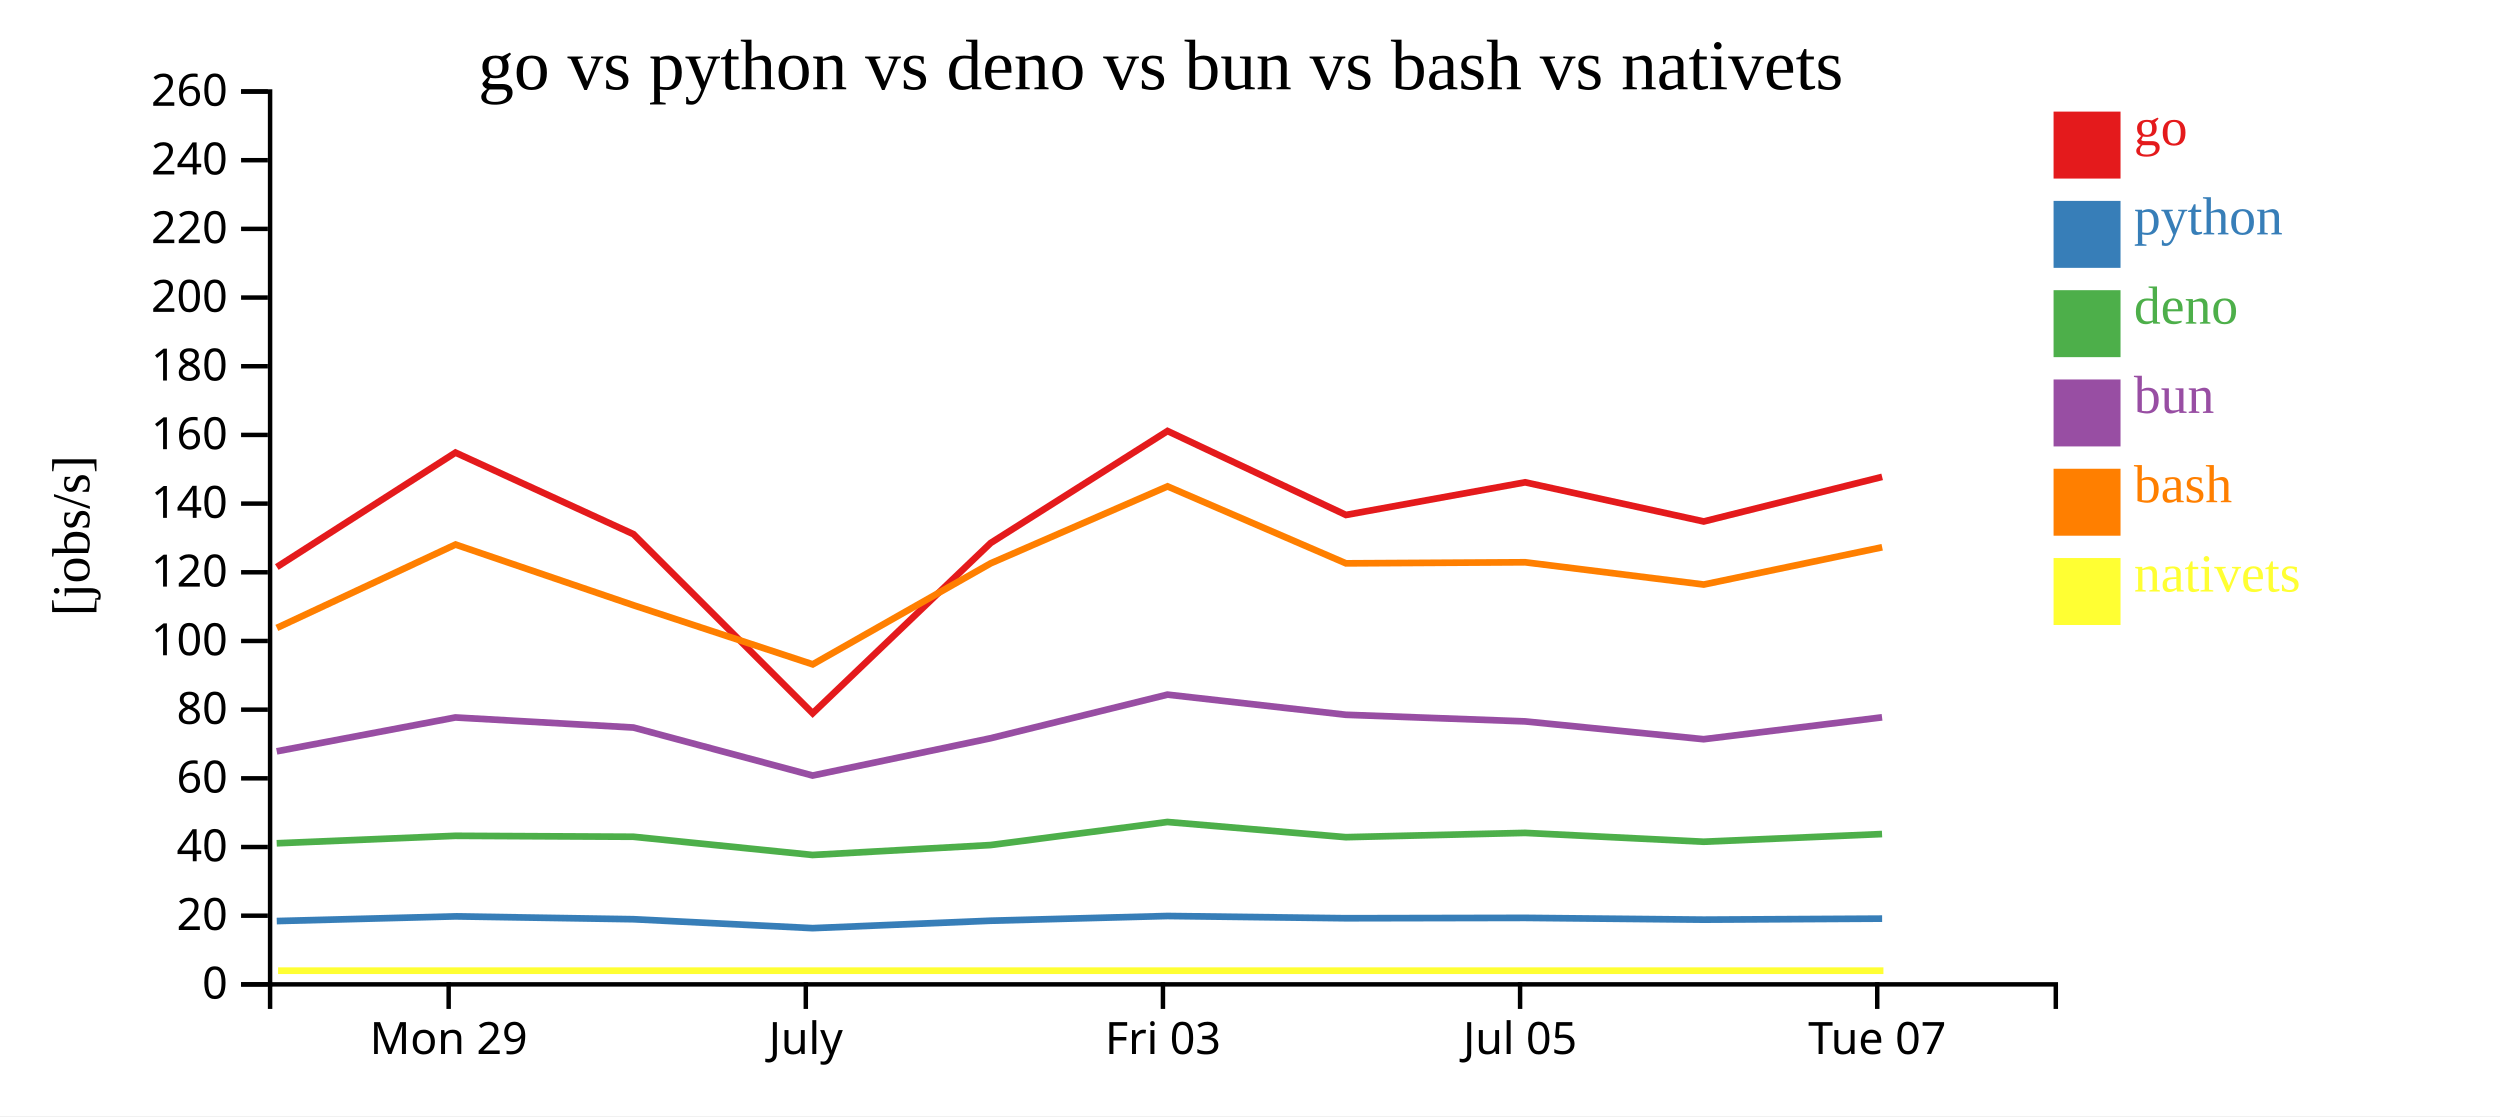
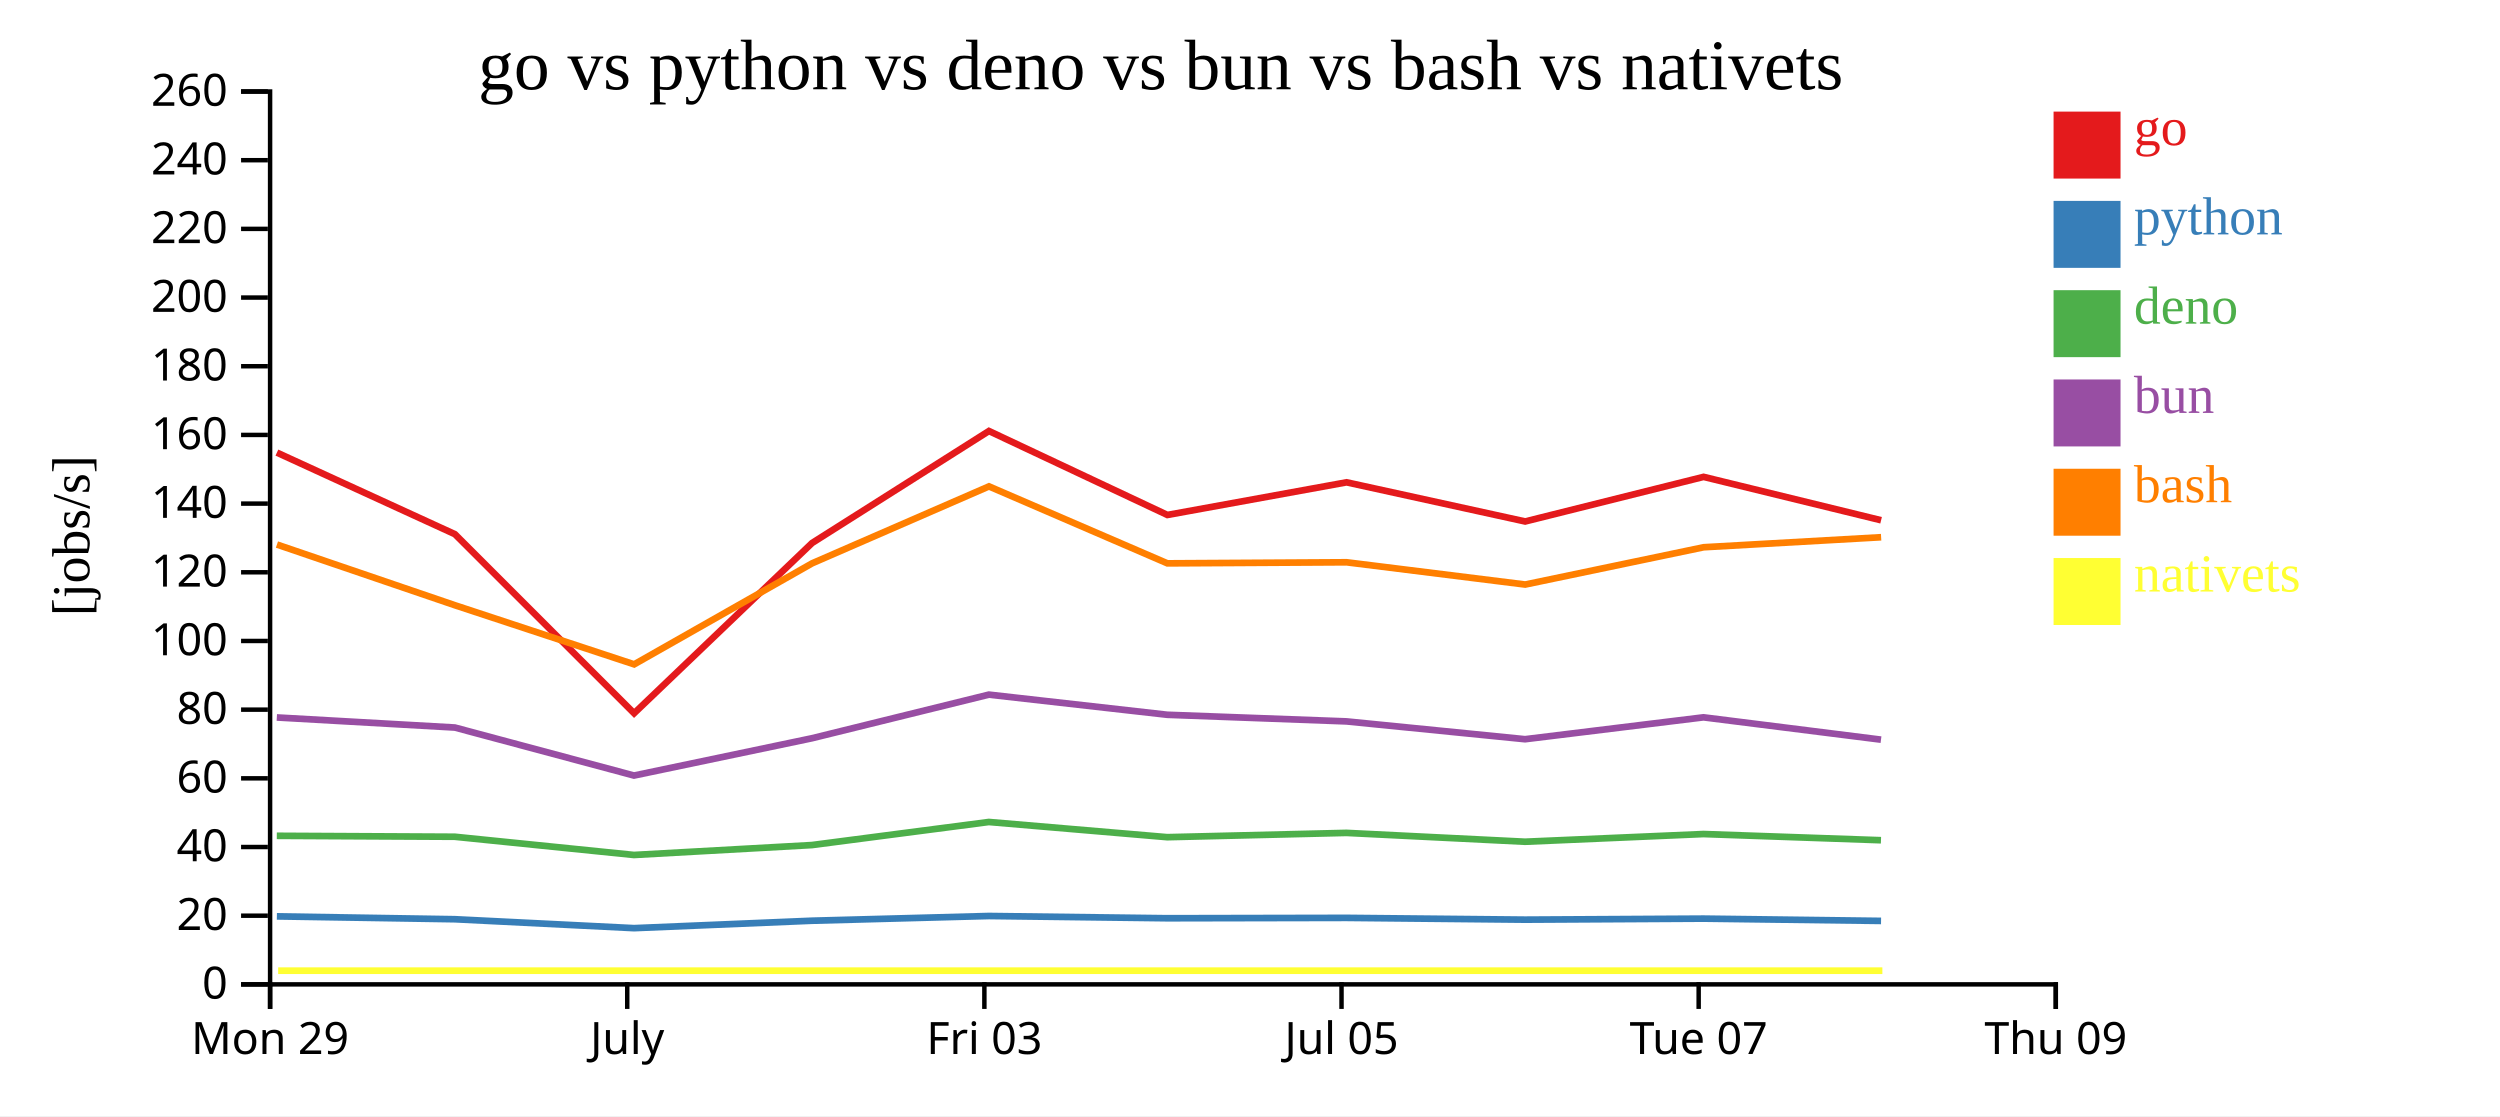
<svg xmlns="http://www.w3.org/2000/svg" width="560" height="250">
  <rect width="100%" height="100%" fill="white" />
  <g transform="translate(60,20)">
    <g transform="translate(0,200)" fill="none" font-size="10" font-family="sans-serif" text-anchor="middle">
      <path class="domain" stroke="currentColor" d="M0.5,6V0.5H400.5V6" />
-       <g class="tick" opacity="1" transform="translate(40.5,0)">
+       <g class="tick" opacity="1" transform="translate(0.5,0)">
        <line stroke="currentColor" y2="6" />
        <text fill="currentColor" y="9" dy="0.71em">Mon 29</text>
      </g>
-       <g class="tick" opacity="1" transform="translate(120.5,0)">
+       <g class="tick" opacity="1" transform="translate(80.5,0)">
        <line stroke="currentColor" y2="6" />
        <text fill="currentColor" y="9" dy="0.71em">July</text>
      </g>
-       <g class="tick" opacity="1" transform="translate(200.5,0)">
+       <g class="tick" opacity="1" transform="translate(160.5,0)">
        <line stroke="currentColor" y2="6" />
        <text fill="currentColor" y="9" dy="0.71em">Fri 03</text>
      </g>
-       <g class="tick" opacity="1" transform="translate(280.5,0)">
+       <g class="tick" opacity="1" transform="translate(240.5,0)">
        <line stroke="currentColor" y2="6" />
        <text fill="currentColor" y="9" dy="0.71em">Jul 05</text>
      </g>
-       <g class="tick" opacity="1" transform="translate(360.5,0)">
+       <g class="tick" opacity="1" transform="translate(320.5,0)">
        <line stroke="currentColor" y2="6" />
        <text fill="currentColor" y="9" dy="0.71em">Tue 07</text>
+       </g>
+       <g class="tick" opacity="1" transform="translate(400.5,0)">
+         <line stroke="currentColor" y2="6" />
+         <text fill="currentColor" y="9" dy="0.71em">Thu 09</text>
      </g>
    </g>
    <g fill="none" font-size="10" font-family="sans-serif" text-anchor="end">
      <path class="domain" stroke="currentColor" d="M-6,200.5H0.5V0.5H-6" />
      <g class="tick" opacity="1" transform="translate(0,200.5)">
        <line stroke="currentColor" x2="-6" />
        <text fill="currentColor" x="-9" dy="0.32em">0</text>
      </g>
      <g class="tick" opacity="1" transform="translate(0,185.1154)">
        <line stroke="currentColor" x2="-6" />
        <text fill="currentColor" x="-9" dy="0.32em">20</text>
      </g>
      <g class="tick" opacity="1" transform="translate(0,169.7308)">
        <line stroke="currentColor" x2="-6" />
        <text fill="currentColor" x="-9" dy="0.32em">40</text>
      </g>
      <g class="tick" opacity="1" transform="translate(0,154.3462)">
        <line stroke="currentColor" x2="-6" />
        <text fill="currentColor" x="-9" dy="0.32em">60</text>
      </g>
      <g class="tick" opacity="1" transform="translate(0,138.9615)">
        <line stroke="currentColor" x2="-6" />
        <text fill="currentColor" x="-9" dy="0.32em">80</text>
      </g>
      <g class="tick" opacity="1" transform="translate(0,123.5769)">
        <line stroke="currentColor" x2="-6" />
        <text fill="currentColor" x="-9" dy="0.32em">100</text>
      </g>
      <g class="tick" opacity="1" transform="translate(0,108.1923)">
        <line stroke="currentColor" x2="-6" />
        <text fill="currentColor" x="-9" dy="0.32em">120</text>
      </g>
      <g class="tick" opacity="1" transform="translate(0,92.80769)">
        <line stroke="currentColor" x2="-6" />
        <text fill="currentColor" x="-9" dy="0.32em">140</text>
      </g>
      <g class="tick" opacity="1" transform="translate(0,77.42308)">
        <line stroke="currentColor" x2="-6" />
        <text fill="currentColor" x="-9" dy="0.32em">160</text>
      </g>
      <g class="tick" opacity="1" transform="translate(0,62.03846)">
        <line stroke="currentColor" x2="-6" />
        <text fill="currentColor" x="-9" dy="0.32em">180</text>
      </g>
      <g class="tick" opacity="1" transform="translate(0,46.65385)">
        <line stroke="currentColor" x2="-6" />
        <text fill="currentColor" x="-9" dy="0.32em">200</text>
      </g>
      <g class="tick" opacity="1" transform="translate(0,31.26923)">
        <line stroke="currentColor" x2="-6" />
        <text fill="currentColor" x="-9" dy="0.32em">220</text>
      </g>
      <g class="tick" opacity="1" transform="translate(0,15.88462)">
        <line stroke="currentColor" x2="-6" />
        <text fill="currentColor" x="-9" dy="0.32em">240</text>
      </g>
      <g class="tick" opacity="1" transform="translate(0,0.5)">
        <line stroke="currentColor" x2="-6" />
        <text fill="currentColor" x="-9" dy="0.32em">260</text>
      </g>
    </g>
    <text text-anchor="middle" style="font-size: 12px" transform="rotate(-90)" y="-40" x="-100">[jobs/s]</text>
    <text text-anchor="middle" style="font-size: 16px" y="0" x="200">go vs python vs deno vs bun vs bash vs nativets</text>
-     <path class="line" fill="none" stroke="#e41a1c" stroke-width="1.5" d="M2.003,107.014L42.025,81.383L81.901,99.657L122.039,139.774L161.908,101.633L201.522,76.548L241.492,95.35L281.629,88.039L321.631,96.81L361.602,86.82" />
-     <path class="line" fill="none" stroke="#377eb8" stroke-width="1.5" d="M1.994,186.317L42.018,185.268L81.893,185.908L122.026,187.906L161.9,186.242L201.515,185.185L241.484,185.687L281.622,185.604L321.624,186.004L361.595,185.774" />
-     <path class="line" fill="none" stroke="#4daf4a" stroke-width="1.5" d="M1.977,168.897L42.002,167.222L81.876,167.433L122.007,171.514L161.883,169.292L201.499,164.125L241.468,167.529L281.606,166.567L321.607,168.549L361.579,166.826" />
-     <path class="line" fill="none" stroke="#984ea3" stroke-width="1.5" d="M1.981,148.297L42.006,140.71L81.88,142.969L122.011,153.722L161.887,145.367L201.503,135.597L241.471,140.11L281.609,141.592L321.611,145.584L361.582,140.682" />
-     <path class="line" fill="none" stroke="#ff7f00" stroke-width="1.5" d="M2.013,120.653L42.033,101.978L81.91,115.58L122.05,128.814L161.916,106.186L201.529,88.952L241.5,106.191L281.637,105.951L321.64,110.938L361.61,102.586" />
-     <path class="line" fill="none" stroke="#ffff33" stroke-width="1.5" d="M2.291,197.436L42.311,197.436L82.188,197.436L122.328,197.436L162.195,197.436L201.807,197.436L241.778,197.436L281.916,197.436L321.918,197.436L361.888,197.436" />
+     <path class="line" fill="none" stroke="#e41a1c" stroke-width="1.5" d="M2.025,81.383L41.901,99.657L82.039,139.774L121.908,101.633L161.522,76.548L201.492,95.35L241.629,88.039L281.631,96.81L321.602,86.82L361.365,96.539" />
+     <path class="line" fill="none" stroke="#377eb8" stroke-width="1.5" d="M2.018,185.268L41.893,185.908L82.026,187.906L121.9,186.242L161.515,185.185L201.484,185.687L241.622,185.604L281.624,186.004L321.595,185.774L361.357,186.282" />
+     <path class="line" fill="none" stroke="#4daf4a" stroke-width="1.5" d="M2.002,167.222L41.876,167.433L82.007,171.514L121.883,169.292L161.499,164.125L201.468,167.529L241.606,166.567L281.607,168.549L321.579,166.826L361.34,168.211" />
+     <path class="line" fill="none" stroke="#984ea3" stroke-width="1.5" d="M2.006,140.71L41.88,142.969L82.011,153.722L121.887,145.367L161.503,135.597L201.471,140.11L241.609,141.592L281.611,145.584L321.582,140.682L361.344,145.683" />
+     <path class="line" fill="none" stroke="#ff7f00" stroke-width="1.5" d="M2.033,101.978L41.91,115.58L82.05,128.814L121.916,106.186L161.529,88.952L201.5,106.191L241.637,105.951L281.64,110.938L321.61,102.586L361.373,100.339" />
+     <path class="line" fill="none" stroke="#ffff33" stroke-width="1.5" d="M2.311,197.436L42.188,197.436L82.328,197.436L122.195,197.436L161.807,197.436L201.778,197.436L241.916,197.436L281.918,197.436L321.888,197.436L361.651,197.436" />
    <rect class="dot" x="400" y="5" width="15" height="15" style="fill: #e41a1c;" />
    <rect class="dot" x="400" y="25" width="15" height="15" style="fill: #377eb8;" />
    <rect class="dot" x="400" y="45" width="15" height="15" style="fill: #4daf4a;" />
    <rect class="dot" x="400" y="65" width="15" height="15" style="fill: #984ea3;" />
    <rect class="dot" x="400" y="85" width="15" height="15" style="fill: #ff7f00;" />
    <rect class="dot" x="400" y="105" width="15" height="15" style="fill: #ffff33;" />
    <text class="label" x="418" y="12.5" style="fill: #e41a1c; alignment-baseline: middle;" text-anchor="left">go</text>
    <text class="label" x="418" y="32.5" style="fill: #377eb8; alignment-baseline: middle;" text-anchor="left">python</text>
    <text class="label" x="418" y="52.5" style="fill: #4daf4a; alignment-baseline: middle;" text-anchor="left">deno</text>
    <text class="label" x="418" y="72.5" style="fill: #984ea3; alignment-baseline: middle;" text-anchor="left">bun</text>
    <text class="label" x="418" y="92.5" style="fill: #ff7f00; alignment-baseline: middle;" text-anchor="left">bash</text>
    <text class="label" x="418" y="112.5" style="fill: #ffff33; alignment-baseline: middle;" text-anchor="left">nativets</text>
  </g>
</svg>
